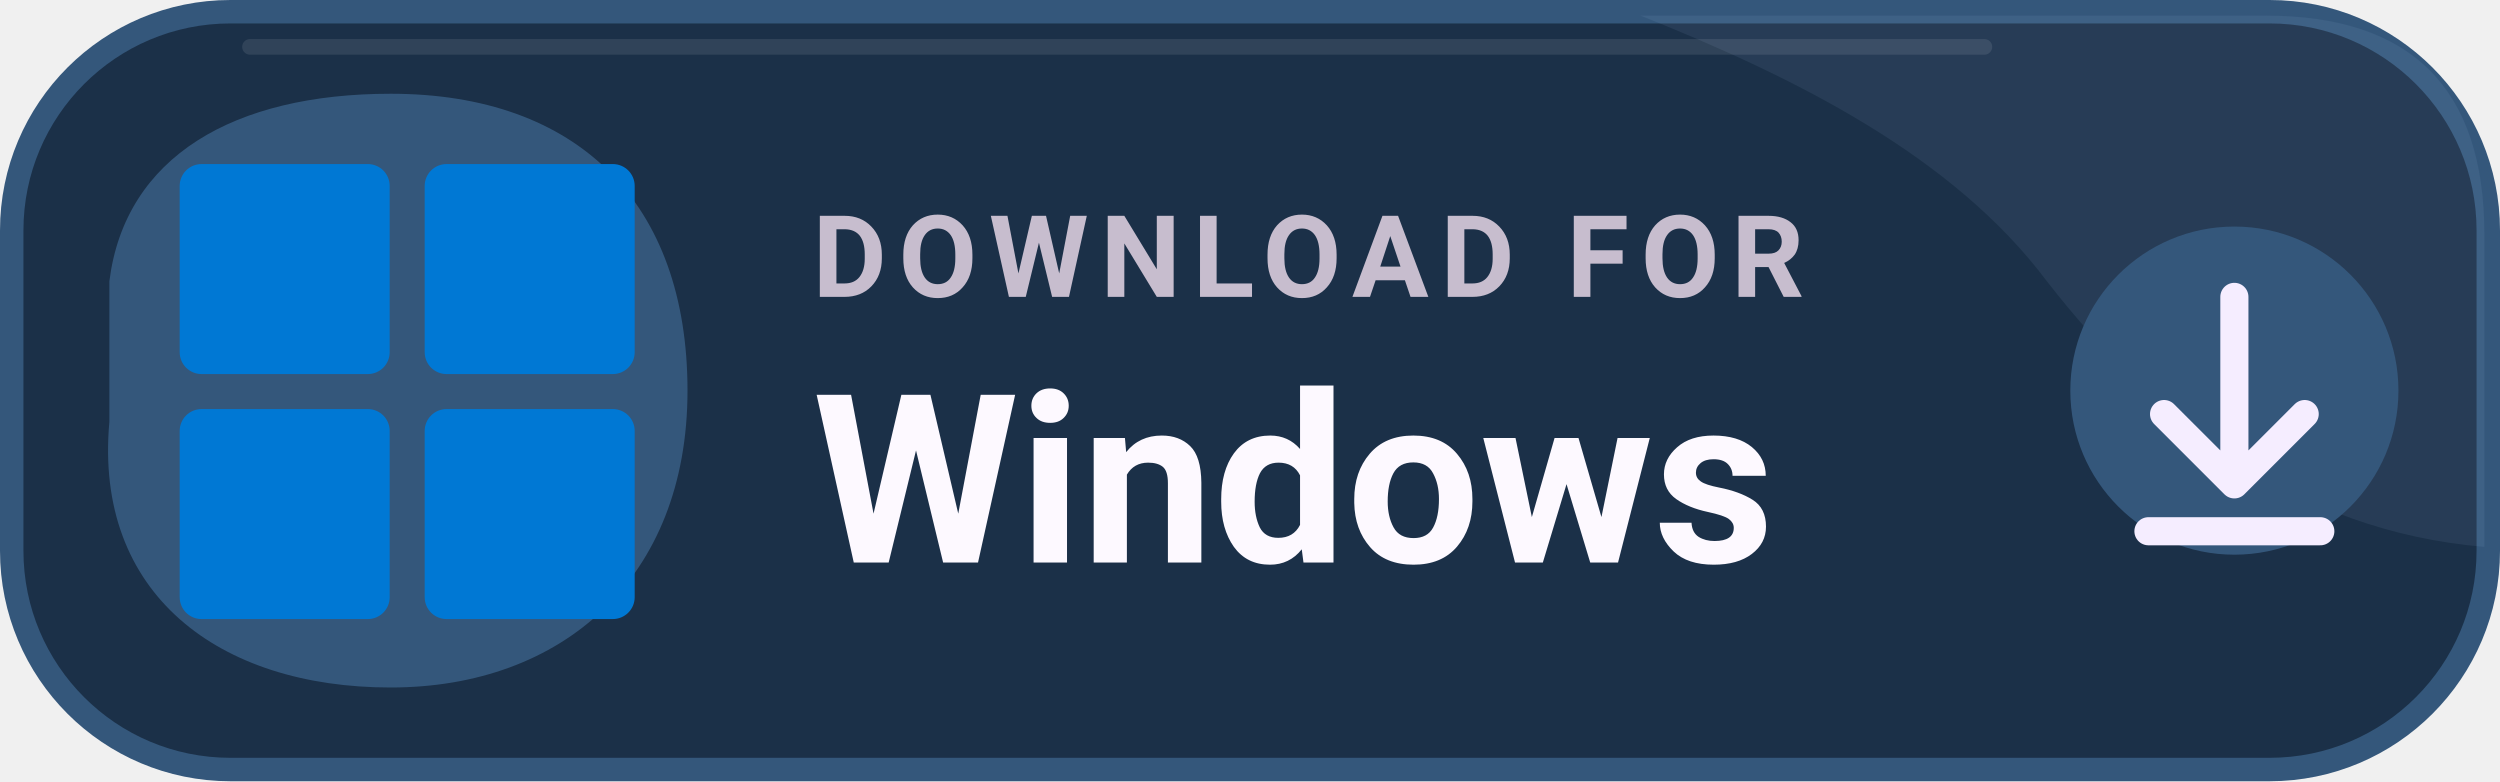
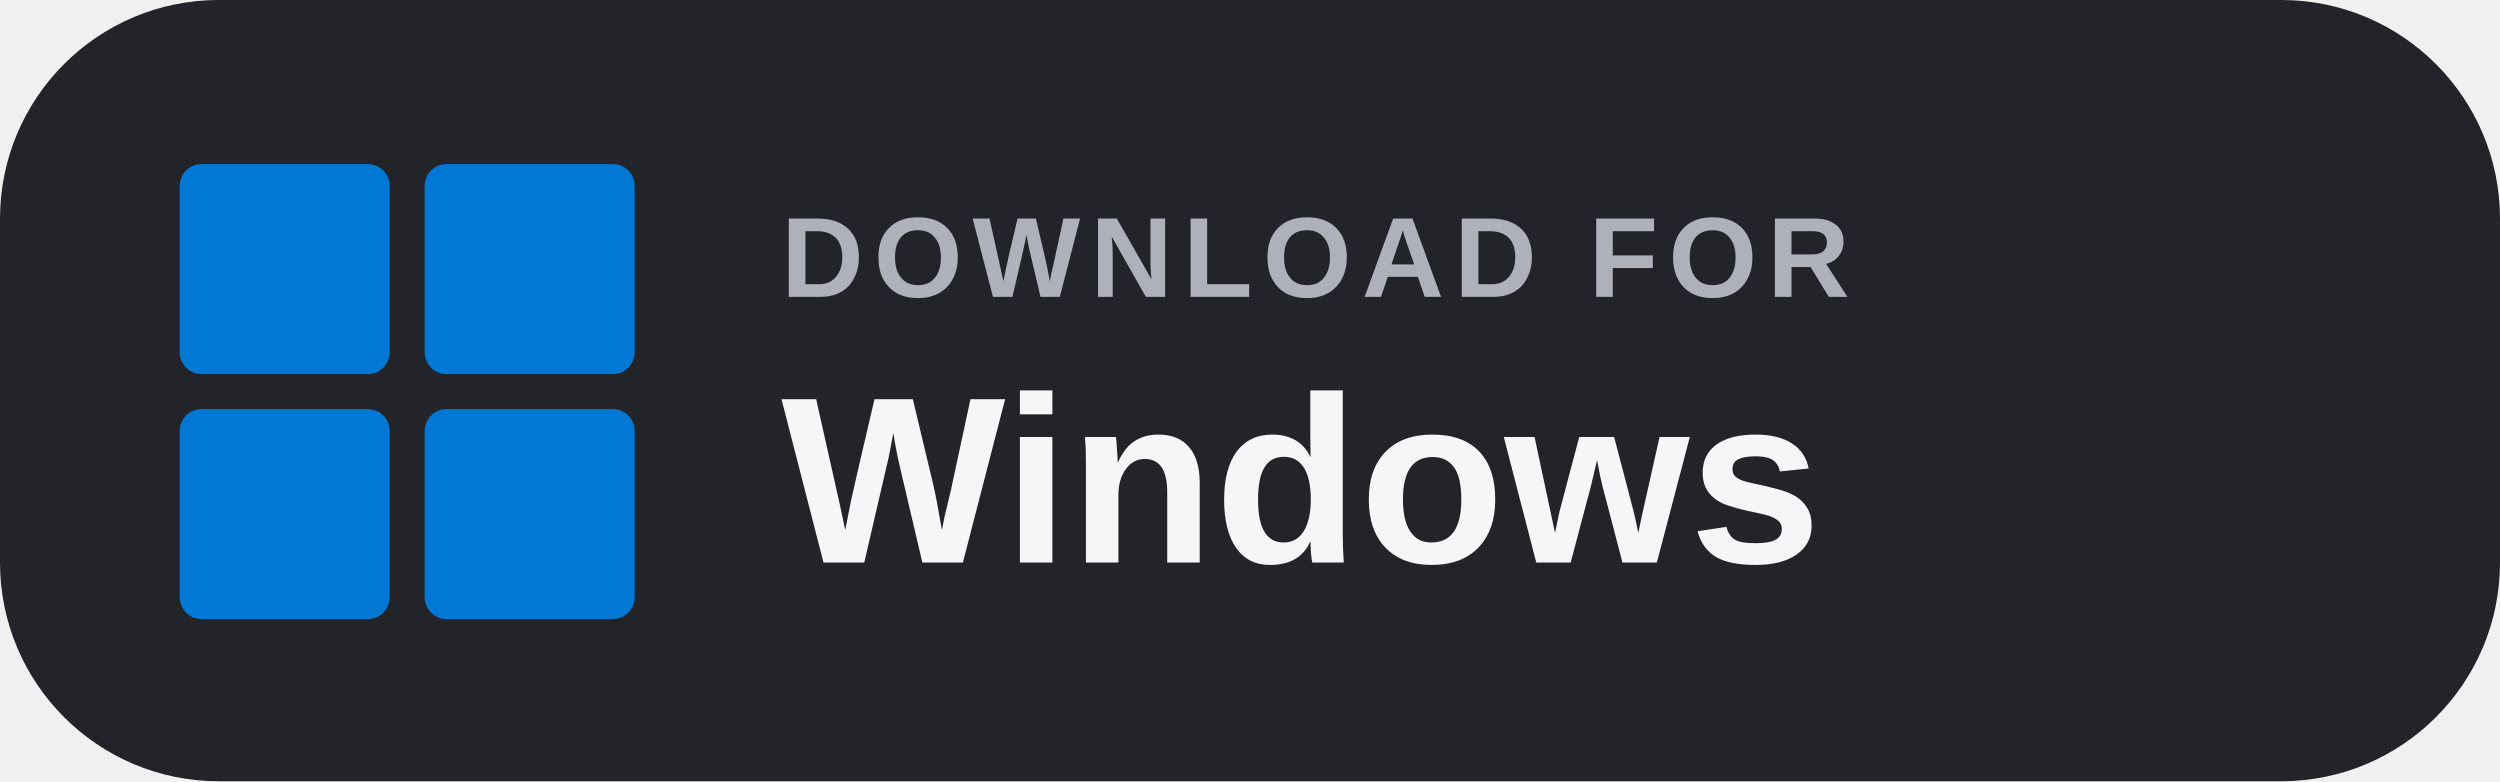
<svg xmlns="http://www.w3.org/2000/svg" width="184" height="57.5" viewBox="0 0 160 50" role="img" aria-label="DOWNLOAD FOR Windows">
-   <rect x=".75" y=".75" width="158.5" height="48.5" rx="14" fill="#1B3048" stroke="#34577B" stroke-width="1.5" />
-   <path d="M105 1H145Q159 1 159 15V35C147 34 138 27 131 18 125 10 115 5 105 1Z" fill="#B8D5FF" opacity=".075" />
-   <path d="M7 18C8 10 15 6 25 6 37 6 44 13 44 25S36 44 25 44C14 44 6 38 7 27Z" fill="#34577B" />
+   <rect width="160" height="50" rx="14" fill="#22242A" />
  <g transform="translate(11.5 10.5) scale(0.56)" fill="#0078D4">
    <rect x="0" y="0" width="24" height="24" rx="2.5" />
    <rect x="28" y="0" width="24" height="24" rx="2.5" />
    <rect x="0" y="28" width="24" height="24" rx="2.5" />
    <rect x="28" y="28" width="24" height="24" rx="2.5" />
  </g>
-   <text x="52" y="19" fill="#C7BDCE" font-family="Roboto,'Segoe UI',Arial,sans-serif" font-size="7.3" font-weight="700" letter-spacing=".75">DOWNLOAD FOR</text>
-   <text x="52" y="36" fill="#FDF9FF" font-family="Roboto,'Segoe UI',Arial,sans-serif" font-size="15.1" font-weight="750">Windows</text>
-   <circle cx="143" cy="25" r="10.5" fill="#34577B" />
-   <path d="M143 19v12m-4.5-4.5 4.5 4.5 4.5-4.5M137.5 34h11" fill="none" stroke="#F5EDFF" stroke-width="1.8" stroke-linecap="round" stroke-linejoin="round" />
-   <path d="M16 3H127" fill="none" stroke="#FFFFFF" stroke-opacity=".095" stroke-linecap="round" />
+   <text x="50" y="19" fill="#AEB0BA" font-family="Arial,'Segoe UI',sans-serif" font-size="7.3" font-weight="600" letter-spacing=".65">DOWNLOAD FOR</text>
+   <text x="50" y="36" fill="#F6F5F8" font-family="Arial,'Segoe UI',sans-serif" font-size="15.2" font-weight="700">Windows</text>
</svg>
